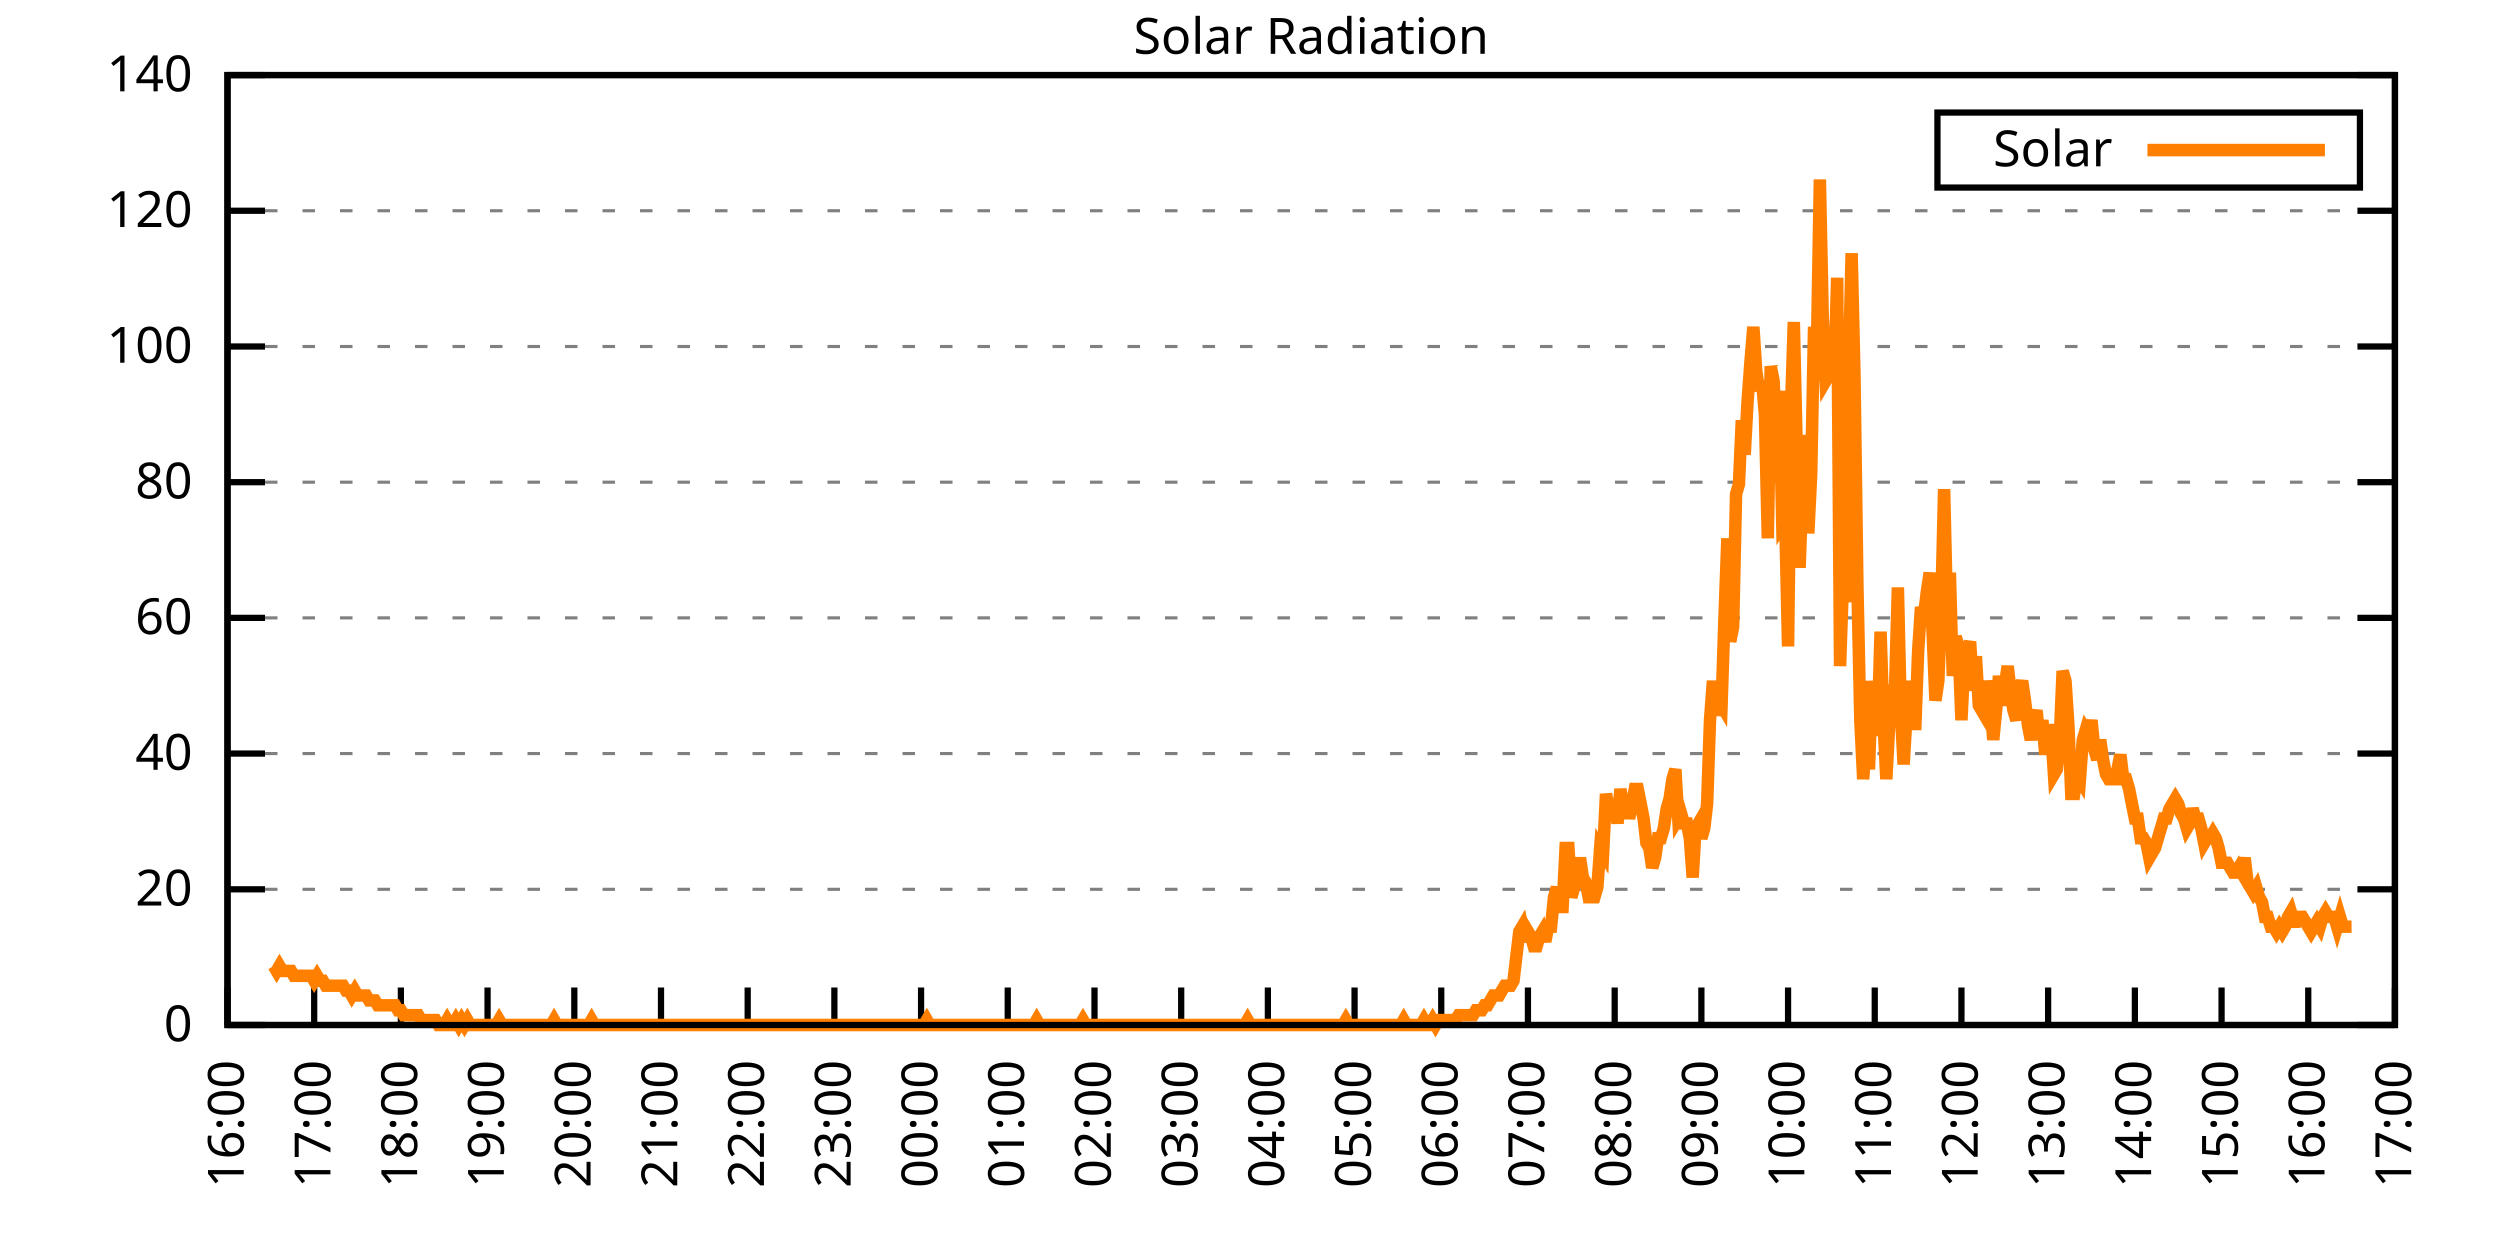
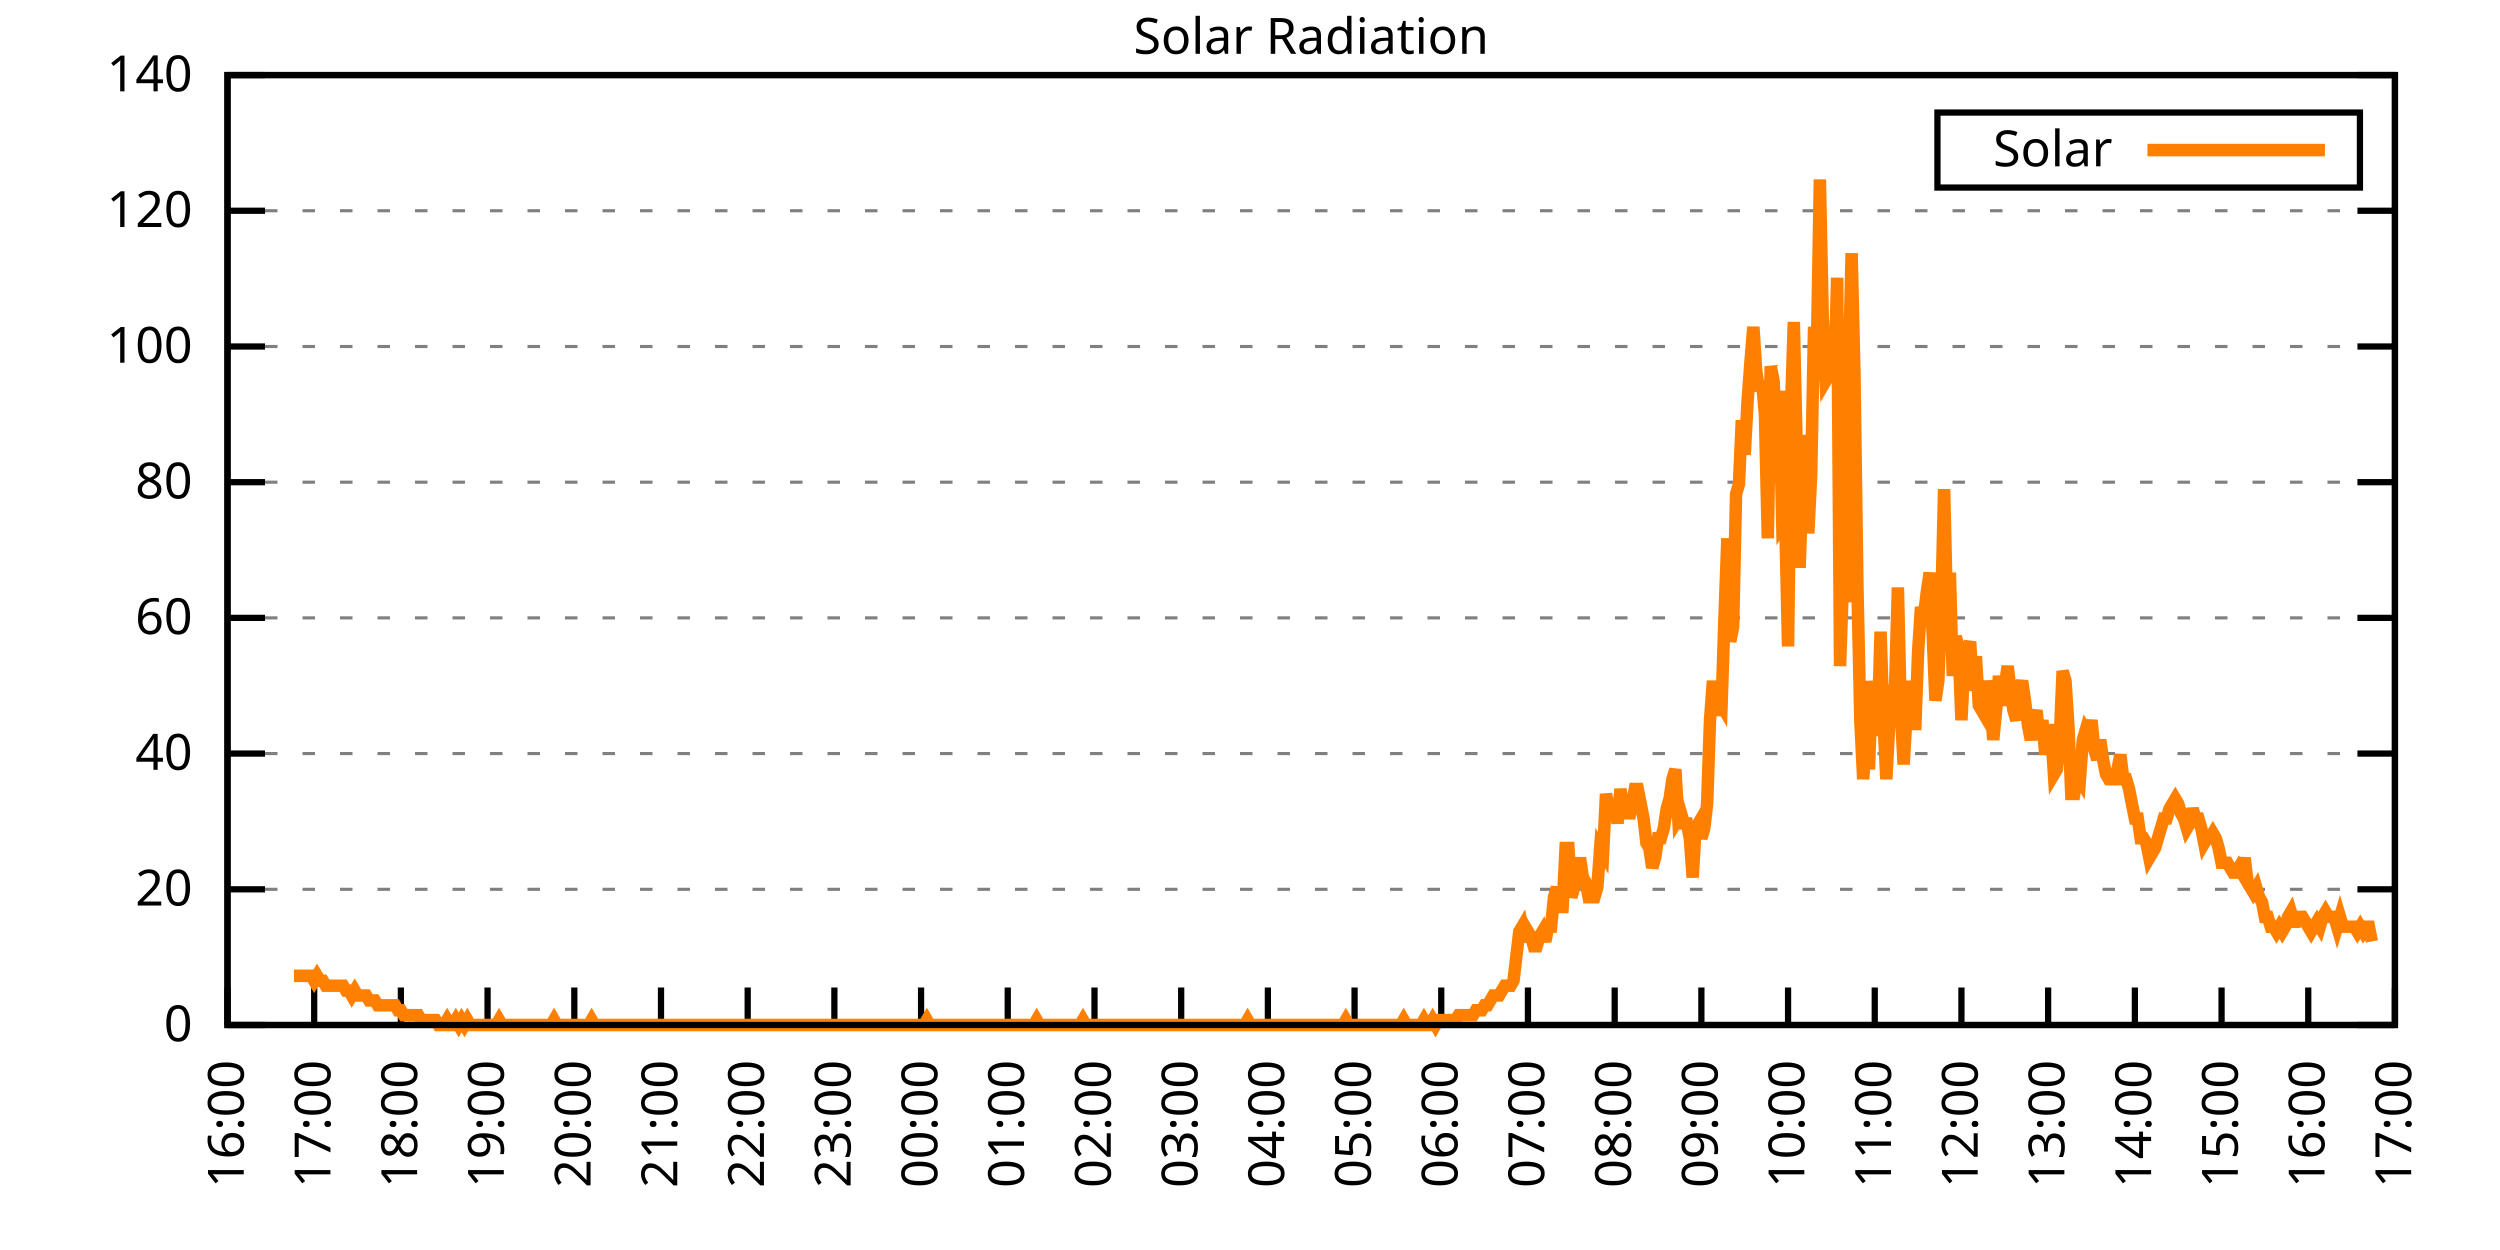
<svg xmlns="http://www.w3.org/2000/svg" xmlns:xlink="http://www.w3.org/1999/xlink" width="400" height="200" viewBox="0 0 400 200">
  <g id="gnuplot_canvas">
    <rect x="0" y="0" width="400" height="200" fill="none" />
    <defs>
      <circle id="gpDot" r="0.5" stroke-width="0.5" stroke="currentColor" />
      <path id="gpPt0" stroke-width="0.333" stroke="currentColor" d="M-1,0 h2 M0,-1 v2" />
      <path id="gpPt1" stroke-width="0.333" stroke="currentColor" d="M-1,-1 L1,1 M1,-1 L-1,1" />
      <path id="gpPt2" stroke-width="0.333" stroke="currentColor" d="M-1,0 L1,0 M0,-1 L0,1 M-1,-1 L1,1 M-1,1 L1,-1" />
      <rect id="gpPt3" stroke-width="0.333" stroke="currentColor" x="-1" y="-1" width="2" height="2" />
      <rect id="gpPt4" stroke-width="0.333" stroke="currentColor" fill="currentColor" x="-1" y="-1" width="2" height="2" />
      <circle id="gpPt5" stroke-width="0.333" stroke="currentColor" cx="0" cy="0" r="1" />
      <use xlink:href="#gpPt5" id="gpPt6" fill="currentColor" stroke="none" />
      <path id="gpPt7" stroke-width="0.333" stroke="currentColor" d="M0,-1.33 L-1.33,0.67 L1.33,0.67 z" />
      <use xlink:href="#gpPt7" id="gpPt8" fill="currentColor" stroke="none" />
      <use xlink:href="#gpPt7" id="gpPt9" stroke="currentColor" transform="rotate(180)" />
      <use xlink:href="#gpPt9" id="gpPt10" fill="currentColor" stroke="none" />
      <use xlink:href="#gpPt3" id="gpPt11" stroke="currentColor" transform="rotate(45)" />
      <use xlink:href="#gpPt11" id="gpPt12" fill="currentColor" stroke="none" />
      <path id="gpPt13" stroke-width="0.333" stroke="currentColor" d="M0,1.330 L1.265,0.411 L0.782,-1.067 L-0.782,-1.076 L-1.265,0.411 z" />
      <use xlink:href="#gpPt13" id="gpPt14" fill="currentColor" stroke="none" />
      <filter id="textbox" filterUnits="objectBoundingBox" x="0" y="0" height="1" width="1">
        <feFlood flood-color="white" flood-opacity="1" result="bgnd" />
        <feComposite in="SourceGraphic" in2="bgnd" operator="atop" />
      </filter>
      <filter id="greybox" filterUnits="objectBoundingBox" x="0" y="0" height="1" width="1">
        <feFlood flood-color="lightgrey" flood-opacity="1" result="grey" />
        <feComposite in="SourceGraphic" in2="grey" operator="atop" />
      </filter>
    </defs>
    <g fill="none" color="white" stroke="currentColor" stroke-width="1.00" stroke-linecap="butt" stroke-linejoin="miter">
</g>
    <g fill="none" color="black" stroke="currentColor" stroke-width="1.00" stroke-linecap="butt" stroke-linejoin="miter">
      <g stroke="none" shape-rendering="crispEdges">
        <polygon fill="rgb(255, 255, 255)" points="36.40,164.00 383.18,164.00 383.18,12.02 36.40,12.02 " />
      </g>
    </g>
    <g fill="none" color="black" stroke="currentColor" stroke-width="1.00" stroke-linecap="butt" stroke-linejoin="miter">
</g>
    <g fill="none" color="black" stroke="black" stroke-width="0.50" stroke-linecap="butt" stroke-linejoin="miter">
</g>
    <g fill="none" color="gray" stroke="currentColor" stroke-width="0.50" stroke-linecap="butt" stroke-linejoin="miter">
      <path stroke="gray" stroke-dasharray="2,4" class="gridline" d="M36.40,164.00 L383.19,164.00  " />
    </g>
    <g fill="none" color="gray" stroke="gray" stroke-width="1.00" stroke-linecap="butt" stroke-linejoin="miter">
</g>
    <g fill="none" color="black" stroke="currentColor" stroke-width="1.00" stroke-linecap="butt" stroke-linejoin="miter">
      <path stroke="black" d="M36.40,164.00 L42.40,164.00 M383.19,164.00 L377.19,164.00  " />
      <g transform="translate(30.80,166.60)" stroke="none" fill="black" font-family="Sans" font-size="8.00" text-anchor="end">
        <text>
          <tspan font-family="Sans"> 0</tspan>
        </text>
      </g>
    </g>
    <g fill="none" color="black" stroke="currentColor" stroke-width="1.00" stroke-linecap="butt" stroke-linejoin="miter">
</g>
    <g fill="none" color="black" stroke="black" stroke-width="0.50" stroke-linecap="butt" stroke-linejoin="miter">
</g>
    <g fill="none" color="gray" stroke="currentColor" stroke-width="0.50" stroke-linecap="butt" stroke-linejoin="miter">
      <path stroke="gray" stroke-dasharray="2,4" class="gridline" d="M36.40,142.29 L383.19,142.29  " />
    </g>
    <g fill="none" color="gray" stroke="gray" stroke-width="1.00" stroke-linecap="butt" stroke-linejoin="miter">
</g>
    <g fill="none" color="black" stroke="currentColor" stroke-width="1.00" stroke-linecap="butt" stroke-linejoin="miter">
      <path stroke="black" d="M36.40,142.29 L42.40,142.29 M383.19,142.29 L377.19,142.29  " />
      <g transform="translate(30.80,144.89)" stroke="none" fill="black" font-family="Sans" font-size="8.00" text-anchor="end">
        <text>
          <tspan font-family="Sans"> 20</tspan>
        </text>
      </g>
    </g>
    <g fill="none" color="black" stroke="currentColor" stroke-width="1.00" stroke-linecap="butt" stroke-linejoin="miter">
</g>
    <g fill="none" color="black" stroke="black" stroke-width="0.50" stroke-linecap="butt" stroke-linejoin="miter">
</g>
    <g fill="none" color="gray" stroke="currentColor" stroke-width="0.50" stroke-linecap="butt" stroke-linejoin="miter">
      <path stroke="gray" stroke-dasharray="2,4" class="gridline" d="M36.40,120.57 L383.19,120.57  " />
    </g>
    <g fill="none" color="gray" stroke="gray" stroke-width="1.00" stroke-linecap="butt" stroke-linejoin="miter">
</g>
    <g fill="none" color="black" stroke="currentColor" stroke-width="1.00" stroke-linecap="butt" stroke-linejoin="miter">
      <path stroke="black" d="M36.40,120.57 L42.40,120.57 M383.19,120.57 L377.19,120.57  " />
      <g transform="translate(30.80,123.17)" stroke="none" fill="black" font-family="Sans" font-size="8.00" text-anchor="end">
        <text>
          <tspan font-family="Sans"> 40</tspan>
        </text>
      </g>
    </g>
    <g fill="none" color="black" stroke="currentColor" stroke-width="1.00" stroke-linecap="butt" stroke-linejoin="miter">
</g>
    <g fill="none" color="black" stroke="black" stroke-width="0.50" stroke-linecap="butt" stroke-linejoin="miter">
</g>
    <g fill="none" color="gray" stroke="currentColor" stroke-width="0.50" stroke-linecap="butt" stroke-linejoin="miter">
      <path stroke="gray" stroke-dasharray="2,4" class="gridline" d="M36.40,98.86 L383.19,98.86  " />
    </g>
    <g fill="none" color="gray" stroke="gray" stroke-width="1.00" stroke-linecap="butt" stroke-linejoin="miter">
</g>
    <g fill="none" color="black" stroke="currentColor" stroke-width="1.00" stroke-linecap="butt" stroke-linejoin="miter">
      <path stroke="black" d="M36.40,98.86 L42.40,98.86 M383.19,98.86 L377.19,98.86  " />
      <g transform="translate(30.80,101.46)" stroke="none" fill="black" font-family="Sans" font-size="8.00" text-anchor="end">
        <text>
          <tspan font-family="Sans"> 60</tspan>
        </text>
      </g>
    </g>
    <g fill="none" color="black" stroke="currentColor" stroke-width="1.00" stroke-linecap="butt" stroke-linejoin="miter">
</g>
    <g fill="none" color="black" stroke="black" stroke-width="0.50" stroke-linecap="butt" stroke-linejoin="miter">
</g>
    <g fill="none" color="gray" stroke="currentColor" stroke-width="0.50" stroke-linecap="butt" stroke-linejoin="miter">
      <path stroke="gray" stroke-dasharray="2,4" class="gridline" d="M36.40,77.15 L383.19,77.15  " />
    </g>
    <g fill="none" color="gray" stroke="gray" stroke-width="1.00" stroke-linecap="butt" stroke-linejoin="miter">
</g>
    <g fill="none" color="black" stroke="currentColor" stroke-width="1.00" stroke-linecap="butt" stroke-linejoin="miter">
      <path stroke="black" d="M36.40,77.15 L42.40,77.15 M383.19,77.15 L377.19,77.15  " />
      <g transform="translate(30.80,79.75)" stroke="none" fill="black" font-family="Sans" font-size="8.00" text-anchor="end">
        <text>
          <tspan font-family="Sans"> 80</tspan>
        </text>
      </g>
    </g>
    <g fill="none" color="black" stroke="currentColor" stroke-width="1.00" stroke-linecap="butt" stroke-linejoin="miter">
</g>
    <g fill="none" color="black" stroke="black" stroke-width="0.50" stroke-linecap="butt" stroke-linejoin="miter">
</g>
    <g fill="none" color="gray" stroke="currentColor" stroke-width="0.50" stroke-linecap="butt" stroke-linejoin="miter">
      <path stroke="gray" stroke-dasharray="2,4" class="gridline" d="M36.40,55.44 L383.19,55.44  " />
    </g>
    <g fill="none" color="gray" stroke="gray" stroke-width="1.00" stroke-linecap="butt" stroke-linejoin="miter">
</g>
    <g fill="none" color="black" stroke="currentColor" stroke-width="1.00" stroke-linecap="butt" stroke-linejoin="miter">
      <path stroke="black" d="M36.40,55.44 L42.40,55.44 M383.19,55.44 L377.19,55.44  " />
      <g transform="translate(30.80,58.04)" stroke="none" fill="black" font-family="Sans" font-size="8.00" text-anchor="end">
        <text>
          <tspan font-family="Sans"> 100</tspan>
        </text>
      </g>
    </g>
    <g fill="none" color="black" stroke="currentColor" stroke-width="1.00" stroke-linecap="butt" stroke-linejoin="miter">
</g>
    <g fill="none" color="black" stroke="black" stroke-width="0.50" stroke-linecap="butt" stroke-linejoin="miter">
</g>
    <g fill="none" color="gray" stroke="currentColor" stroke-width="0.50" stroke-linecap="butt" stroke-linejoin="miter">
      <path stroke="gray" stroke-dasharray="2,4" class="gridline" d="M36.40,33.72 L383.19,33.72  " />
    </g>
    <g fill="none" color="gray" stroke="gray" stroke-width="1.00" stroke-linecap="butt" stroke-linejoin="miter">
</g>
    <g fill="none" color="black" stroke="currentColor" stroke-width="1.00" stroke-linecap="butt" stroke-linejoin="miter">
      <path stroke="black" d="M36.40,33.72 L42.40,33.72 M383.19,33.72 L377.19,33.72  " />
      <g transform="translate(30.80,36.32)" stroke="none" fill="black" font-family="Sans" font-size="8.00" text-anchor="end">
        <text>
          <tspan font-family="Sans"> 120</tspan>
        </text>
      </g>
    </g>
    <g fill="none" color="black" stroke="currentColor" stroke-width="1.00" stroke-linecap="butt" stroke-linejoin="miter">
</g>
    <g fill="none" color="black" stroke="black" stroke-width="0.50" stroke-linecap="butt" stroke-linejoin="miter">
</g>
    <g fill="none" color="gray" stroke="currentColor" stroke-width="0.50" stroke-linecap="butt" stroke-linejoin="miter">
      <path stroke="gray" stroke-dasharray="2,4" class="gridline" d="M36.40,12.01 L383.19,12.01  " />
    </g>
    <g fill="none" color="gray" stroke="gray" stroke-width="1.00" stroke-linecap="butt" stroke-linejoin="miter">
</g>
    <g fill="none" color="black" stroke="currentColor" stroke-width="1.00" stroke-linecap="butt" stroke-linejoin="miter">
      <path stroke="black" d="M36.40,12.01 L42.40,12.01 M383.19,12.01 L377.19,12.01  " />
      <g transform="translate(30.80,14.61)" stroke="none" fill="black" font-family="Sans" font-size="8.00" text-anchor="end">
        <text>
          <tspan font-family="Sans"> 140</tspan>
        </text>
      </g>
    </g>
    <g fill="none" color="black" stroke="currentColor" stroke-width="1.00" stroke-linecap="butt" stroke-linejoin="miter">
      <path stroke="black" d="M36.40,164.00 L36.40,158.00  " />
      <g transform="translate(39.00,169.60) rotate(270.00)" stroke="none" fill="black" font-family="Sans" font-size="8.00" text-anchor="end">
        <text>
          <tspan font-family="Sans">16:00</tspan>
        </text>
      </g>
    </g>
    <g fill="none" color="black" stroke="currentColor" stroke-width="1.00" stroke-linecap="butt" stroke-linejoin="miter">
      <path stroke="black" d="M50.27,164.00 L50.27,158.00  " />
      <g transform="translate(52.87,169.60) rotate(270.00)" stroke="none" fill="black" font-family="Sans" font-size="8.00" text-anchor="end">
        <text>
          <tspan font-family="Sans">17:00</tspan>
        </text>
      </g>
    </g>
    <g fill="none" color="black" stroke="currentColor" stroke-width="1.00" stroke-linecap="butt" stroke-linejoin="miter">
      <path stroke="black" d="M64.14,164.00 L64.14,158.00  " />
      <g transform="translate(66.74,169.60) rotate(270.00)" stroke="none" fill="black" font-family="Sans" font-size="8.00" text-anchor="end">
        <text>
          <tspan font-family="Sans">18:00</tspan>
        </text>
      </g>
    </g>
    <g fill="none" color="black" stroke="currentColor" stroke-width="1.00" stroke-linecap="butt" stroke-linejoin="miter">
      <path stroke="black" d="M78.01,164.00 L78.01,158.00  " />
      <g transform="translate(80.61,169.60) rotate(270.00)" stroke="none" fill="black" font-family="Sans" font-size="8.00" text-anchor="end">
        <text>
          <tspan font-family="Sans">19:00</tspan>
        </text>
      </g>
    </g>
    <g fill="none" color="black" stroke="currentColor" stroke-width="1.00" stroke-linecap="butt" stroke-linejoin="miter">
      <path stroke="black" d="M91.89,164.00 L91.89,158.00  " />
      <g transform="translate(94.49,169.60) rotate(270.00)" stroke="none" fill="black" font-family="Sans" font-size="8.00" text-anchor="end">
        <text>
          <tspan font-family="Sans">20:00</tspan>
        </text>
      </g>
    </g>
    <g fill="none" color="black" stroke="currentColor" stroke-width="1.00" stroke-linecap="butt" stroke-linejoin="miter">
      <path stroke="black" d="M105.76,164.00 L105.76,158.00  " />
      <g transform="translate(108.36,169.60) rotate(270.00)" stroke="none" fill="black" font-family="Sans" font-size="8.00" text-anchor="end">
        <text>
          <tspan font-family="Sans">21:00</tspan>
        </text>
      </g>
    </g>
    <g fill="none" color="black" stroke="currentColor" stroke-width="1.00" stroke-linecap="butt" stroke-linejoin="miter">
      <path stroke="black" d="M119.63,164.00 L119.63,158.00  " />
      <g transform="translate(122.23,169.60) rotate(270.00)" stroke="none" fill="black" font-family="Sans" font-size="8.00" text-anchor="end">
        <text>
          <tspan font-family="Sans">22:00</tspan>
        </text>
      </g>
    </g>
    <g fill="none" color="black" stroke="currentColor" stroke-width="1.00" stroke-linecap="butt" stroke-linejoin="miter">
      <path stroke="black" d="M133.50,164.00 L133.50,158.00  " />
      <g transform="translate(136.10,169.60) rotate(270.00)" stroke="none" fill="black" font-family="Sans" font-size="8.00" text-anchor="end">
        <text>
          <tspan font-family="Sans">23:00</tspan>
        </text>
      </g>
    </g>
    <g fill="none" color="black" stroke="currentColor" stroke-width="1.00" stroke-linecap="butt" stroke-linejoin="miter">
      <path stroke="black" d="M147.37,164.00 L147.37,158.00  " />
      <g transform="translate(149.97,169.60) rotate(270.00)" stroke="none" fill="black" font-family="Sans" font-size="8.00" text-anchor="end">
        <text>
          <tspan font-family="Sans">00:00</tspan>
        </text>
      </g>
    </g>
    <g fill="none" color="black" stroke="currentColor" stroke-width="1.00" stroke-linecap="butt" stroke-linejoin="miter">
      <path stroke="black" d="M161.24,164.00 L161.24,158.00  " />
      <g transform="translate(163.84,169.60) rotate(270.00)" stroke="none" fill="black" font-family="Sans" font-size="8.00" text-anchor="end">
        <text>
          <tspan font-family="Sans">01:00</tspan>
        </text>
      </g>
    </g>
    <g fill="none" color="black" stroke="currentColor" stroke-width="1.00" stroke-linecap="butt" stroke-linejoin="miter">
      <path stroke="black" d="M175.12,164.00 L175.12,158.00  " />
      <g transform="translate(177.72,169.60) rotate(270.00)" stroke="none" fill="black" font-family="Sans" font-size="8.00" text-anchor="end">
        <text>
          <tspan font-family="Sans">02:00</tspan>
        </text>
      </g>
    </g>
    <g fill="none" color="black" stroke="currentColor" stroke-width="1.00" stroke-linecap="butt" stroke-linejoin="miter">
      <path stroke="black" d="M188.99,164.00 L188.99,158.00  " />
      <g transform="translate(191.59,169.60) rotate(270.00)" stroke="none" fill="black" font-family="Sans" font-size="8.00" text-anchor="end">
        <text>
          <tspan font-family="Sans">03:00</tspan>
        </text>
      </g>
    </g>
    <g fill="none" color="black" stroke="currentColor" stroke-width="1.00" stroke-linecap="butt" stroke-linejoin="miter">
      <path stroke="black" d="M202.86,164.00 L202.86,158.00  " />
      <g transform="translate(205.46,169.60) rotate(270.00)" stroke="none" fill="black" font-family="Sans" font-size="8.00" text-anchor="end">
        <text>
          <tspan font-family="Sans">04:00</tspan>
        </text>
      </g>
    </g>
    <g fill="none" color="black" stroke="currentColor" stroke-width="1.00" stroke-linecap="butt" stroke-linejoin="miter">
      <path stroke="black" d="M216.73,164.00 L216.73,158.00  " />
      <g transform="translate(219.33,169.60) rotate(270.00)" stroke="none" fill="black" font-family="Sans" font-size="8.00" text-anchor="end">
        <text>
          <tspan font-family="Sans">05:00</tspan>
        </text>
      </g>
    </g>
    <g fill="none" color="black" stroke="currentColor" stroke-width="1.00" stroke-linecap="butt" stroke-linejoin="miter">
      <path stroke="black" d="M230.60,164.00 L230.60,158.00  " />
      <g transform="translate(233.20,169.60) rotate(270.00)" stroke="none" fill="black" font-family="Sans" font-size="8.00" text-anchor="end">
        <text>
          <tspan font-family="Sans">06:00</tspan>
        </text>
      </g>
    </g>
    <g fill="none" color="black" stroke="currentColor" stroke-width="1.00" stroke-linecap="butt" stroke-linejoin="miter">
      <path stroke="black" d="M244.47,164.00 L244.47,158.00  " />
      <g transform="translate(247.07,169.60) rotate(270.00)" stroke="none" fill="black" font-family="Sans" font-size="8.00" text-anchor="end">
        <text>
          <tspan font-family="Sans">07:00</tspan>
        </text>
      </g>
    </g>
    <g fill="none" color="black" stroke="currentColor" stroke-width="1.00" stroke-linecap="butt" stroke-linejoin="miter">
      <path stroke="black" d="M258.35,164.00 L258.35,158.00  " />
      <g transform="translate(260.95,169.60) rotate(270.00)" stroke="none" fill="black" font-family="Sans" font-size="8.00" text-anchor="end">
        <text>
          <tspan font-family="Sans">08:00</tspan>
        </text>
      </g>
    </g>
    <g fill="none" color="black" stroke="currentColor" stroke-width="1.00" stroke-linecap="butt" stroke-linejoin="miter">
      <path stroke="black" d="M272.22,164.00 L272.22,158.00  " />
      <g transform="translate(274.82,169.60) rotate(270.00)" stroke="none" fill="black" font-family="Sans" font-size="8.00" text-anchor="end">
        <text>
          <tspan font-family="Sans">09:00</tspan>
        </text>
      </g>
    </g>
    <g fill="none" color="black" stroke="currentColor" stroke-width="1.00" stroke-linecap="butt" stroke-linejoin="miter">
      <path stroke="black" d="M286.09,164.00 L286.09,158.00  " />
      <g transform="translate(288.69,169.60) rotate(270.00)" stroke="none" fill="black" font-family="Sans" font-size="8.00" text-anchor="end">
        <text>
          <tspan font-family="Sans">10:00</tspan>
        </text>
      </g>
    </g>
    <g fill="none" color="black" stroke="currentColor" stroke-width="1.00" stroke-linecap="butt" stroke-linejoin="miter">
      <path stroke="black" d="M299.96,164.00 L299.96,158.00  " />
      <g transform="translate(302.56,169.60) rotate(270.00)" stroke="none" fill="black" font-family="Sans" font-size="8.00" text-anchor="end">
        <text>
          <tspan font-family="Sans">11:00</tspan>
        </text>
      </g>
    </g>
    <g fill="none" color="black" stroke="currentColor" stroke-width="1.00" stroke-linecap="butt" stroke-linejoin="miter">
      <path stroke="black" d="M313.83,164.00 L313.83,158.00  " />
      <g transform="translate(316.43,169.60) rotate(270.00)" stroke="none" fill="black" font-family="Sans" font-size="8.00" text-anchor="end">
        <text>
          <tspan font-family="Sans">12:00</tspan>
        </text>
      </g>
    </g>
    <g fill="none" color="black" stroke="currentColor" stroke-width="1.00" stroke-linecap="butt" stroke-linejoin="miter">
      <path stroke="black" d="M327.70,164.00 L327.70,158.00  " />
      <g transform="translate(330.30,169.60) rotate(270.00)" stroke="none" fill="black" font-family="Sans" font-size="8.00" text-anchor="end">
        <text>
          <tspan font-family="Sans">13:00</tspan>
        </text>
      </g>
    </g>
    <g fill="none" color="black" stroke="currentColor" stroke-width="1.00" stroke-linecap="butt" stroke-linejoin="miter">
      <path stroke="black" d="M341.58,164.00 L341.58,158.00  " />
      <g transform="translate(344.18,169.60) rotate(270.00)" stroke="none" fill="black" font-family="Sans" font-size="8.00" text-anchor="end">
        <text>
          <tspan font-family="Sans">14:00</tspan>
        </text>
      </g>
    </g>
    <g fill="none" color="black" stroke="currentColor" stroke-width="1.00" stroke-linecap="butt" stroke-linejoin="miter">
      <path stroke="black" d="M355.45,164.00 L355.45,158.00  " />
      <g transform="translate(358.05,169.60) rotate(270.00)" stroke="none" fill="black" font-family="Sans" font-size="8.00" text-anchor="end">
        <text>
          <tspan font-family="Sans">15:00</tspan>
        </text>
      </g>
    </g>
    <g fill="none" color="black" stroke="currentColor" stroke-width="1.00" stroke-linecap="butt" stroke-linejoin="miter">
      <path stroke="black" d="M369.32,164.00 L369.32,158.00  " />
      <g transform="translate(371.92,169.60) rotate(270.00)" stroke="none" fill="black" font-family="Sans" font-size="8.00" text-anchor="end">
        <text>
          <tspan font-family="Sans">16:00</tspan>
        </text>
      </g>
    </g>
    <g fill="none" color="black" stroke="currentColor" stroke-width="1.00" stroke-linecap="butt" stroke-linejoin="miter">
      <path stroke="black" d="M383.19,164.00 L383.19,158.00  " />
      <g transform="translate(385.79,169.60) rotate(270.00)" stroke="none" fill="black" font-family="Sans" font-size="8.00" text-anchor="end">
        <text>
          <tspan font-family="Sans">17:00</tspan>
        </text>
      </g>
    </g>
    <g fill="none" color="black" stroke="currentColor" stroke-width="1.00" stroke-linecap="butt" stroke-linejoin="miter">
</g>
    <g fill="none" color="black" stroke="currentColor" stroke-width="1.00" stroke-linecap="butt" stroke-linejoin="miter">
      <path stroke="black" d="M36.40,12.01 L36.40,164.00 L383.19,164.00 L383.19,12.01 L36.40,12.01 Z  " />
    </g>
    <g fill="none" color="black" stroke="currentColor" stroke-width="1.00" stroke-linecap="butt" stroke-linejoin="miter">
</g>
    <g fill="none" color="black" stroke="currentColor" stroke-width="1.00" stroke-linecap="butt" stroke-linejoin="miter">
      <path stroke="black" d="M309.99,30.01 L309.99,18.01 L377.59,18.01 L377.59,30.01 L309.99,30.01 Z  " />
    </g>
    <g id="Solar_Radiation_plot_1">
      <g fill="none" color="white" stroke="black" stroke-width="2.00" stroke-linecap="butt" stroke-linejoin="miter">
</g>
      <g fill="none" color="black" stroke="currentColor" stroke-width="2.00" stroke-linecap="butt" stroke-linejoin="miter">
        <g transform="translate(337.99,26.61)" stroke="none" fill="black" font-family="Sans" font-size="8.00" text-anchor="end">
          <text>
            <tspan font-family="Sans">Solar</tspan>
          </text>
        </g>
      </g>
      <g fill="none" color="black" stroke="currentColor" stroke-width="2.00" stroke-linecap="butt" stroke-linejoin="miter">
-         <path stroke="rgb(255, 127,   0)" d="M343.59,24.01 L371.99,24.01 M43.80,154.56 L44.26,155.35 L44.72,154.56 L45.19,155.35 L45.65,155.35 L46.11,155.35   L46.57,155.35 L47.03,156.13 L47.50,156.13 L47.96,156.13 L48.42,156.13 L48.88,156.13 L49.35,156.13 L49.81,156.13   L50.27,156.92 L50.73,156.13 L51.20,156.92 L51.66,156.92 L52.12,157.71 L52.58,157.71 L53.05,157.71 L53.51,157.71   L53.97,157.71 L54.43,157.71 L54.90,157.71 L55.36,158.49 L55.82,158.49 L56.28,159.28 L56.75,158.49 L57.21,159.28   L57.67,159.28 L58.13,159.28 L58.59,159.28 L59.06,160.07 L59.52,160.07 L59.98,160.07 L60.44,160.85 L60.91,160.85   L61.37,160.85 L61.83,160.85 L62.29,160.85 L62.76,160.85 L63.22,160.85 L63.68,161.64 L64.14,161.64 L64.61,162.43   L65.07,162.43 L65.53,162.43 L65.99,162.43 L66.46,162.43 L66.92,162.43 L67.38,163.21 L67.84,163.21 L68.30,163.21   L68.77,163.21 L69.23,163.21 L69.69,163.21 L70.15,164.00 L70.62,164.00 L71.08,164.00 L71.54,163.21 L72.00,164.00   L72.47,164.00 L72.93,163.21 L73.39,164.00 L73.85,163.21 L74.32,164.00 L74.78,163.21 L75.24,164.00 L75.70,164.00   L76.17,164.00 L76.63,164.00 L77.09,164.00 L77.55,164.00 L78.01,164.00 L78.48,164.00 L78.94,164.00 L79.40,164.00   L79.86,163.21 L80.33,164.00 L80.79,164.00 L81.25,164.00 L81.71,164.00 L82.18,164.00 L82.64,164.00 L83.10,164.00   L83.56,164.00 L84.03,164.00 L84.49,164.00 L84.95,164.00 L85.41,164.00 L85.88,164.00 L86.34,164.00 L86.80,164.00   L87.26,164.00 L87.72,164.00 L88.19,164.00 L88.65,163.21 L89.11,164.00 L89.57,164.00 L90.04,164.00 L90.50,164.00   L90.96,164.00 L91.42,164.00 L91.89,164.00 L92.35,164.00 L92.81,164.00 L93.27,164.00 L93.74,164.00 L94.20,164.00   L94.66,163.21 L95.12,164.00 L95.59,164.00 L96.05,164.00 L96.51,164.00 L96.97,164.00 L97.44,164.00 L97.90,164.00   L98.36,164.00 L98.82,164.00 L99.28,164.00 L99.75,164.00 L100.21,164.00 L100.67,164.00 L101.13,164.00 L101.60,164.00   L102.06,164.00 L102.52,164.00 L102.98,164.00 L103.45,164.00 L103.91,164.00 L104.37,164.00 L104.83,164.00 L105.30,164.00   L105.76,164.00 L106.22,164.00 L106.68,164.00 L107.15,164.00 L107.61,164.00 L108.07,164.00 L108.53,164.00 L108.99,164.00   L109.46,164.00 L109.92,164.00 L110.38,164.00 L110.84,164.00 L111.31,164.00 L111.77,164.00 L112.23,164.00 L112.69,164.00   L113.16,164.00 L113.62,164.00 L114.08,164.00 L114.54,164.00 L115.01,164.00 L115.47,164.00 L115.93,164.00 L116.39,164.00   L116.86,164.00 L117.32,164.00 L117.78,164.00 L118.24,164.00 L118.70,164.00 L119.17,164.00 L119.63,164.00 L120.09,164.00   L120.55,164.00 L121.02,164.00 L121.48,164.00 L121.94,164.00 L122.40,164.00 L122.87,164.00 L123.33,164.00 L123.79,164.00   L124.25,164.00 L124.72,164.00 L125.18,164.00 L125.64,164.00 L126.10,164.00 L126.57,164.00 L127.03,164.00 L127.49,164.00   L127.95,164.00 L128.41,164.00 L128.88,164.00 L129.34,164.00 L129.80,164.00 L130.26,164.00 L130.73,164.00 L131.19,164.00   L131.65,164.00 L132.11,164.00 L132.58,164.00 L133.04,164.00 L133.50,164.00 L133.96,164.00 L134.43,164.00 L134.89,164.00   L135.35,164.00 L135.81,164.00 L136.28,164.00 L136.74,164.00 L137.20,164.00 L137.66,164.00 L138.13,164.00 L138.59,164.00   L139.05,164.00 L139.51,164.00 L139.97,164.00 L140.44,164.00 L140.90,164.00 L141.36,164.00 L141.82,164.00 L142.29,164.00   L142.75,164.00 L143.21,164.00 L143.67,164.00 L144.14,164.00 L144.60,164.00 L145.06,164.00 L145.52,164.00 L145.99,164.00   L146.45,164.00 L146.91,164.00 L147.37,164.00 L147.84,164.00 L148.30,163.21 L148.76,164.00 L149.22,164.00 L149.68,164.00   L150.15,164.00 L150.61,164.00 L151.07,164.00 L151.53,164.00 L152.00,164.00 L152.46,164.00 L152.92,164.00 L153.38,164.00   L153.85,164.00 L154.31,164.00 L154.77,164.00 L155.23,164.00 L155.70,164.00 L156.16,164.00 L156.62,164.00 L157.08,164.00   L157.55,164.00 L158.01,164.00 L158.47,164.00 L158.93,164.00 L159.39,164.00 L159.86,164.00 L160.32,164.00 L160.78,164.00   L161.24,164.00 L161.71,164.00 L162.17,164.00 L162.63,164.00 L163.09,164.00 L163.56,164.00 L164.02,164.00 L164.48,164.00   L164.94,164.00 L165.41,164.00 L165.87,163.21 L166.33,164.00 L166.79,164.00 L167.26,164.00 L167.72,164.00 L168.18,164.00   L168.64,164.00 L169.10,164.00 L169.57,164.00 L170.03,164.00 L170.49,164.00 L170.95,164.00 L171.42,164.00 L171.88,164.00   L172.34,164.00 L172.80,164.00 L173.27,163.21 L173.73,164.00 L174.19,164.00 L174.65,164.00 L175.12,164.00 L175.58,164.00   L176.04,164.00 L176.50,164.00 L176.97,164.00 L177.43,164.00 L177.89,164.00 L178.35,164.00 L178.82,164.00 L179.28,164.00   L179.74,164.00 L180.20,164.00 L180.66,164.00 L181.13,164.00 L181.59,164.00 L182.05,164.00 L182.51,164.00 L182.98,164.00   L183.44,164.00 L183.90,164.00 L184.36,164.00 L184.83,164.00 L185.29,164.00 L185.75,164.00 L186.21,164.00 L186.68,164.00   L187.14,164.00 L187.60,164.00 L188.06,164.00 L188.53,164.00 L188.99,164.00 L189.45,164.00 L189.91,164.00 L190.37,164.00   L190.84,164.00 L191.30,164.00 L191.76,164.00 L192.22,164.00 L192.69,164.00 L193.15,164.00 L193.61,164.00 L194.07,164.00   L194.54,164.00 L195.00,164.00 L195.46,164.00 L195.92,164.00 L196.39,164.00 L196.85,164.00 L197.31,164.00 L197.77,164.00   L198.24,164.00 L198.70,164.00 L199.16,164.00 L199.62,163.21 L200.08,164.00 L200.55,164.00 L201.01,164.00 L201.47,164.00   L201.93,164.00 L202.40,164.00 L202.86,164.00 L203.32,164.00 L203.78,164.00 L204.25,164.00 L204.71,164.00 L205.17,164.00   L205.63,164.00 L206.10,164.00 L206.56,164.00 L207.02,164.00 L207.48,164.00 L207.95,164.00 L208.41,164.00 L208.87,164.00   L209.33,164.00 L209.80,164.00 L210.26,164.00 L210.72,164.00 L211.18,164.00 L211.64,164.00 L212.11,164.00 L212.57,164.00   L213.03,164.00 L213.49,164.00 L213.96,164.00 L214.42,164.00 L214.88,164.00 L215.34,163.21 L215.81,164.00 L216.27,164.00   L216.73,164.00 L217.19,164.00 L217.66,164.00 L218.12,164.00 L218.58,164.00 L219.04,164.00 L219.51,164.00 L219.97,164.00   L220.43,164.00 L220.89,164.00 L221.35,164.00 L221.82,164.00 L222.28,164.00 L222.74,164.00 L223.20,164.00 L223.67,164.00   L224.13,164.00 L224.59,163.21 L225.05,164.00 L225.52,164.00 L225.98,164.00 L226.44,164.00 L226.90,164.00 L227.37,164.00   L227.83,163.21 L228.29,164.00 L228.75,164.00 L229.22,163.21 L229.68,164.00 L230.14,163.21 L230.60,163.21 L231.06,163.21   L231.53,163.21 L231.99,163.21 L232.45,163.21 L232.91,163.21 L233.38,162.43 L233.84,162.43 L234.30,162.43 L234.76,162.43   L235.23,162.43 L235.69,162.43 L236.15,161.64 L236.61,161.64 L237.08,161.64 L237.54,160.85 L238.00,160.85 L238.46,160.07   L238.93,159.28 L239.39,159.28 L239.85,159.28 L240.31,158.49 L240.77,157.71 L241.24,157.71 L241.70,157.71 L242.16,156.92   L242.62,152.99 L243.09,149.05 L243.55,148.27 L244.01,150.63 L244.47,149.05 L244.94,149.84 L245.40,151.41 L245.86,151.41   L246.32,149.84 L246.79,149.05 L247.25,150.63 L247.71,148.27 L248.17,148.27 L248.64,143.55 L249.10,141.98 L249.56,145.12   L250.02,145.12 L250.49,135.68 L250.95,135.68 L251.41,143.55 L251.87,141.98 L252.33,140.40 L252.80,137.26 L253.26,140.40   L253.72,141.19 L254.18,143.55 L254.65,143.55 L255.11,143.55 L255.57,141.98 L256.03,135.68 L256.50,136.47 L256.96,127.03   L257.42,129.39 L257.88,130.96 L258.35,127.82 L258.81,131.75 L259.27,126.24 L259.73,129.39 L260.20,127.82 L260.66,130.96   L261.12,128.60 L261.58,126.24 L262.04,126.24 L262.51,128.60 L262.97,130.96 L263.43,134.90 L263.89,135.68 L264.36,138.83   L264.82,137.26 L265.28,134.11 L265.74,134.11 L266.21,132.54 L266.67,129.39 L267.13,127.82 L267.59,124.67 L268.06,123.10   L268.52,130.96 L268.98,130.18 L269.44,131.75 L269.91,131.75 L270.37,134.11 L270.83,140.40 L271.29,132.54 L271.75,131.75   L272.22,134.11 L272.68,132.54 L273.14,128.60 L273.60,115.23 L274.07,108.94 L274.53,114.44 L274.99,112.09 L275.45,112.87   L275.92,98.71 L276.38,86.13 L276.84,102.65 L277.30,100.29 L277.77,79.05 L278.23,77.48 L278.69,67.25 L279.15,72.76   L279.62,64.10 L280.08,57.81 L280.54,52.30 L281.00,59.38 L281.46,62.53 L281.93,60.96 L282.39,66.46 L282.85,86.13   L283.31,58.60 L283.78,60.96 L284.24,71.97 L284.70,62.53 L285.16,83.77 L285.63,82.98 L286.09,103.43 L286.55,65.68   L287.01,51.52 L287.48,71.97 L287.94,90.85 L288.40,77.48 L288.86,69.61 L289.33,85.34 L289.79,75.90 L290.25,52.30   L290.71,55.45 L291.18,28.71 L291.64,50.73 L292.10,60.96 L292.56,60.17 L293.02,57.81 L293.49,60.17 L293.95,44.44   L294.41,106.58 L294.87,93.21 L295.34,96.35 L295.80,60.17 L296.26,40.51 L296.72,60.17 L297.19,93.99 L297.65,115.23   L298.11,124.67 L298.57,117.59 L299.04,123.10 L299.50,108.94 L299.96,116.80 L300.42,116.80 L300.89,101.07 L301.35,115.23   L301.81,124.67 L302.27,116.02 L302.73,110.51 L303.20,110.51 L303.66,93.99 L304.12,113.66 L304.58,122.31 L305.05,114.44   L305.51,116.02 L305.97,108.94 L306.43,116.80 L306.90,104.22 L307.36,97.14 L307.82,98.71 L308.28,94.78 L308.75,91.63   L309.21,101.07 L309.67,112.09 L310.13,108.94 L310.60,97.14 L311.06,78.26 L311.52,97.93 L311.98,91.63 L312.44,108.15   L312.91,101.86 L313.37,103.43 L313.83,115.23 L314.29,105.79 L314.76,104.22 L315.22,102.65 L315.68,110.51 L316.14,105.01   L316.61,112.87 L317.07,113.66 L317.53,114.44 L317.99,108.94 L318.46,112.09 L318.92,118.38 L319.38,113.66 L319.84,108.15   L320.31,112.87 L320.77,109.73 L321.23,106.58 L321.69,110.51 L322.15,113.66 L322.62,115.23 L323.08,110.51 L323.54,108.94   L324.00,112.09 L324.47,116.02 L324.93,118.38 L325.39,115.23 L325.85,113.66 L326.32,118.38 L326.78,115.23 L327.24,120.74   L327.70,116.80 L328.17,116.80 L328.63,123.88 L329.09,123.10 L329.55,118.38 L330.02,107.37 L330.48,108.94 L330.94,116.02   L331.40,127.03 L331.87,127.03 L332.33,123.88 L332.79,124.67 L333.25,118.38 L333.71,116.80 L334.18,117.59 L334.64,115.23   L335.10,119.95 L335.56,121.52 L336.03,118.38 L336.49,121.52 L336.95,123.88 L337.41,124.67 L337.88,124.67 L338.34,124.67   L338.80,123.10 L339.26,120.74 L339.73,124.67 L340.19,124.67 L340.65,126.24 L341.11,128.60 L341.58,130.96 L342.04,130.96   L342.50,134.11 L342.96,134.11 L343.42,134.90 L343.89,137.26 L344.35,136.47 L344.81,135.68 L345.27,134.11 L345.74,132.54   L346.20,130.96 L346.66,130.96 L347.12,129.39 L347.59,128.60 L348.05,127.82 L348.51,128.60 L348.97,130.18 L349.44,130.96   L349.90,132.54 L350.36,131.75 L350.82,129.39 L351.29,130.96 L351.75,130.96 L352.21,132.54 L352.67,134.90 L353.13,134.11   L353.60,134.11 L354.06,133.32 L354.52,134.11 L354.98,135.68 L355.45,138.04 L355.91,138.04 L356.37,138.04 L356.83,138.83   L357.30,139.62 L357.76,139.62 L358.22,138.83 L358.68,139.62 L359.15,137.26 L359.61,141.19 L360.07,141.98 L360.53,142.76   L361.00,141.98 L361.46,143.55 L361.92,144.34 L362.38,146.70 L362.84,146.70 L363.31,148.27 L363.77,148.27 L364.23,149.05   L364.69,148.27 L365.16,149.05 L365.62,148.27 L366.08,146.70 L366.54,145.91 L367.01,147.48 L367.47,147.48 L367.93,146.70   L368.39,146.70 L368.86,147.48 L369.32,148.27 L369.78,149.05 L370.24,148.27 L370.71,147.48 L371.17,148.27 L371.63,146.70   L372.09,145.91 L372.56,146.70 L373.02,146.70 L373.48,146.70 L373.94,148.27 L374.40,146.70 L374.87,148.27 L375.33,148.27   L375.79,148.27 L376.25,148.27  " />
+         <path stroke="rgb(255, 127,   0)" d="M343.59,24.01 L371.99,24.01 M47.03,156.13 L47.50,156.13 L47.96,156.13 L48.42,156.13 L48.88,156.13 L49.35,156.13   L49.81,156.13 L50.27,156.92 L50.73,156.13 L51.20,156.92 L51.66,156.92 L52.12,157.71 L52.58,157.71 L53.05,157.71   L53.51,157.71 L53.97,157.71 L54.43,157.71 L54.90,157.71 L55.36,158.49 L55.82,158.49 L56.28,159.28 L56.75,158.49   L57.21,159.28 L57.67,159.28 L58.13,159.28 L58.59,159.28 L59.06,160.07 L59.52,160.07 L59.98,160.07 L60.44,160.85   L60.91,160.85 L61.37,160.85 L61.83,160.85 L62.29,160.85 L62.76,160.85 L63.22,160.85 L63.68,161.64 L64.14,161.64   L64.61,162.43 L65.07,162.43 L65.53,162.43 L65.99,162.43 L66.46,162.43 L66.92,162.43 L67.38,163.21 L67.84,163.21   L68.30,163.21 L68.77,163.21 L69.23,163.21 L69.69,163.21 L70.15,164.00 L70.62,164.00 L71.08,164.00 L71.54,163.21   L72.00,164.00 L72.47,164.00 L72.93,163.21 L73.39,164.00 L73.85,163.21 L74.32,164.00 L74.78,163.21 L75.24,164.00   L75.70,164.00 L76.17,164.00 L76.63,164.00 L77.09,164.00 L77.55,164.00 L78.01,164.00 L78.48,164.00 L78.94,164.00   L79.40,164.00 L79.86,163.21 L80.33,164.00 L80.79,164.00 L81.25,164.00 L81.71,164.00 L82.18,164.00 L82.64,164.00   L83.10,164.00 L83.56,164.00 L84.03,164.00 L84.49,164.00 L84.95,164.00 L85.41,164.00 L85.88,164.00 L86.34,164.00   L86.80,164.00 L87.26,164.00 L87.72,164.00 L88.19,164.00 L88.65,163.21 L89.11,164.00 L89.57,164.00 L90.04,164.00   L90.50,164.00 L90.96,164.00 L91.42,164.00 L91.89,164.00 L92.35,164.00 L92.81,164.00 L93.27,164.00 L93.74,164.00   L94.20,164.00 L94.66,163.21 L95.12,164.00 L95.59,164.00 L96.05,164.00 L96.51,164.00 L96.97,164.00 L97.44,164.00   L97.90,164.00 L98.36,164.00 L98.82,164.00 L99.28,164.00 L99.75,164.00 L100.21,164.00 L100.67,164.00 L101.13,164.00   L101.60,164.00 L102.06,164.00 L102.52,164.00 L102.98,164.00 L103.45,164.00 L103.91,164.00 L104.37,164.00 L104.83,164.00   L105.30,164.00 L105.76,164.00 L106.22,164.00 L106.68,164.00 L107.15,164.00 L107.61,164.00 L108.07,164.00 L108.53,164.00   L108.99,164.00 L109.46,164.00 L109.92,164.00 L110.38,164.00 L110.84,164.00 L111.31,164.00 L111.77,164.00 L112.23,164.00   L112.69,164.00 L113.16,164.00 L113.62,164.00 L114.08,164.00 L114.54,164.00 L115.01,164.00 L115.47,164.00 L115.93,164.00   L116.39,164.00 L116.86,164.00 L117.32,164.00 L117.78,164.00 L118.24,164.00 L118.70,164.00 L119.17,164.00 L119.63,164.00   L120.09,164.00 L120.55,164.00 L121.02,164.00 L121.48,164.00 L121.94,164.00 L122.40,164.00 L122.87,164.00 L123.33,164.00   L123.79,164.00 L124.25,164.00 L124.72,164.00 L125.18,164.00 L125.64,164.00 L126.10,164.00 L126.57,164.00 L127.03,164.00   L127.49,164.00 L127.95,164.00 L128.41,164.00 L128.88,164.00 L129.34,164.00 L129.80,164.00 L130.26,164.00 L130.73,164.00   L131.19,164.00 L131.65,164.00 L132.11,164.00 L132.58,164.00 L133.04,164.00 L133.50,164.00 L133.96,164.00 L134.43,164.00   L134.89,164.00 L135.35,164.00 L135.81,164.00 L136.28,164.00 L136.74,164.00 L137.20,164.00 L137.66,164.00 L138.13,164.00   L138.59,164.00 L139.05,164.00 L139.51,164.00 L139.97,164.00 L140.44,164.00 L140.90,164.00 L141.36,164.00 L141.82,164.00   L142.29,164.00 L142.75,164.00 L143.21,164.00 L143.67,164.00 L144.14,164.00 L144.60,164.00 L145.06,164.00 L145.52,164.00   L145.99,164.00 L146.45,164.00 L146.91,164.00 L147.37,164.00 L147.84,164.00 L148.30,163.21 L148.76,164.00 L149.22,164.00   L149.68,164.00 L150.15,164.00 L150.61,164.00 L151.07,164.00 L151.53,164.00 L152.00,164.00 L152.46,164.00 L152.92,164.00   L153.38,164.00 L153.85,164.00 L154.31,164.00 L154.77,164.00 L155.23,164.00 L155.70,164.00 L156.16,164.00 L156.62,164.00   L157.08,164.00 L157.55,164.00 L158.01,164.00 L158.47,164.00 L158.93,164.00 L159.39,164.00 L159.86,164.00 L160.32,164.00   L160.78,164.00 L161.24,164.00 L161.71,164.00 L162.17,164.00 L162.63,164.00 L163.09,164.00 L163.56,164.00 L164.02,164.00   L164.48,164.00 L164.94,164.00 L165.41,164.00 L165.87,163.21 L166.33,164.00 L166.79,164.00 L167.26,164.00 L167.72,164.00   L168.18,164.00 L168.64,164.00 L169.10,164.00 L169.57,164.00 L170.03,164.00 L170.49,164.00 L170.95,164.00 L171.42,164.00   L171.88,164.00 L172.34,164.00 L172.80,164.00 L173.27,163.21 L173.73,164.00 L174.19,164.00 L174.65,164.00 L175.12,164.00   L175.58,164.00 L176.04,164.00 L176.50,164.00 L176.97,164.00 L177.43,164.00 L177.89,164.00 L178.35,164.00 L178.82,164.00   L179.28,164.00 L179.74,164.00 L180.20,164.00 L180.66,164.00 L181.13,164.00 L181.59,164.00 L182.05,164.00 L182.51,164.00   L182.98,164.00 L183.44,164.00 L183.90,164.00 L184.36,164.00 L184.83,164.00 L185.29,164.00 L185.75,164.00 L186.21,164.00   L186.68,164.00 L187.14,164.00 L187.60,164.00 L188.06,164.00 L188.53,164.00 L188.99,164.00 L189.45,164.00 L189.91,164.00   L190.37,164.00 L190.84,164.00 L191.30,164.00 L191.76,164.00 L192.22,164.00 L192.69,164.00 L193.15,164.00 L193.61,164.00   L194.07,164.00 L194.54,164.00 L195.00,164.00 L195.46,164.00 L195.92,164.00 L196.39,164.00 L196.85,164.00 L197.31,164.00   L197.77,164.00 L198.24,164.00 L198.70,164.00 L199.16,164.00 L199.62,163.21 L200.08,164.00 L200.55,164.00 L201.01,164.00   L201.47,164.00 L201.93,164.00 L202.40,164.00 L202.86,164.00 L203.32,164.00 L203.78,164.00 L204.25,164.00 L204.71,164.00   L205.17,164.00 L205.63,164.00 L206.10,164.00 L206.56,164.00 L207.02,164.00 L207.48,164.00 L207.95,164.00 L208.41,164.00   L208.87,164.00 L209.33,164.00 L209.80,164.00 L210.26,164.00 L210.72,164.00 L211.18,164.00 L211.64,164.00 L212.11,164.00   L212.57,164.00 L213.03,164.00 L213.49,164.00 L213.96,164.00 L214.42,164.00 L214.88,164.00 L215.34,163.21 L215.81,164.00   L216.27,164.00 L216.73,164.00 L217.19,164.00 L217.66,164.00 L218.12,164.00 L218.58,164.00 L219.04,164.00 L219.51,164.00   L219.97,164.00 L220.43,164.00 L220.89,164.00 L221.35,164.00 L221.82,164.00 L222.28,164.00 L222.74,164.00 L223.20,164.00   L223.67,164.00 L224.13,164.00 L224.59,163.21 L225.05,164.00 L225.52,164.00 L225.98,164.00 L226.44,164.00 L226.90,164.00   L227.37,164.00 L227.83,163.21 L228.29,164.00 L228.75,164.00 L229.22,163.21 L229.68,164.00 L230.14,163.21 L230.60,163.21   L231.06,163.21 L231.53,163.21 L231.99,163.21 L232.45,163.21 L232.91,163.21 L233.38,162.43 L233.84,162.43 L234.30,162.43   L234.76,162.43 L235.23,162.43 L235.69,162.43 L236.15,161.64 L236.61,161.64 L237.08,161.64 L237.54,160.85 L238.00,160.85   L238.46,160.07 L238.93,159.28 L239.39,159.28 L239.85,159.28 L240.31,158.49 L240.77,157.71 L241.24,157.71 L241.70,157.71   L242.16,156.92 L242.62,152.99 L243.09,149.05 L243.55,148.27 L244.01,150.63 L244.47,149.05 L244.94,149.84 L245.40,151.41   L245.86,151.41 L246.32,149.84 L246.79,149.05 L247.25,150.63 L247.71,148.27 L248.17,148.27 L248.64,143.55 L249.10,141.98   L249.56,145.12 L250.02,145.12 L250.49,135.68 L250.95,135.68 L251.41,143.55 L251.87,141.98 L252.33,140.40 L252.80,137.26   L253.26,140.40 L253.72,141.19 L254.18,143.55 L254.65,143.55 L255.11,143.55 L255.57,141.98 L256.03,135.68 L256.50,136.47   L256.96,127.03 L257.42,129.39 L257.88,130.96 L258.35,127.82 L258.81,131.75 L259.27,126.24 L259.73,129.39 L260.20,127.82   L260.66,130.96 L261.12,128.60 L261.58,126.24 L262.04,126.24 L262.51,128.60 L262.97,130.96 L263.43,134.90 L263.89,135.68   L264.36,138.83 L264.82,137.26 L265.28,134.11 L265.74,134.11 L266.21,132.54 L266.67,129.39 L267.13,127.82 L267.59,124.67   L268.06,123.10 L268.52,130.96 L268.98,130.18 L269.44,131.75 L269.91,131.75 L270.37,134.11 L270.83,140.40 L271.29,132.54   L271.75,131.75 L272.22,134.11 L272.68,132.54 L273.14,128.60 L273.60,115.23 L274.07,108.94 L274.53,114.44 L274.99,112.09   L275.45,112.87 L275.92,98.71 L276.38,86.13 L276.84,102.65 L277.30,100.29 L277.77,79.05 L278.23,77.48 L278.69,67.25   L279.15,72.76 L279.62,64.10 L280.08,57.81 L280.54,52.30 L281.00,59.38 L281.46,62.53 L281.93,60.96 L282.39,66.46   L282.85,86.13 L283.31,58.60 L283.78,60.96 L284.24,71.97 L284.70,62.53 L285.16,83.77 L285.63,82.98 L286.09,103.43   L286.55,65.68 L287.01,51.52 L287.48,71.97 L287.94,90.85 L288.40,77.48 L288.86,69.61 L289.33,85.34 L289.79,75.90   L290.25,52.30 L290.71,55.45 L291.18,28.71 L291.64,50.73 L292.10,60.96 L292.56,60.17 L293.02,57.81 L293.49,60.17   L293.95,44.44 L294.41,106.58 L294.87,93.21 L295.34,96.35 L295.80,60.17 L296.26,40.51 L296.72,60.17 L297.19,93.99   L297.65,115.23 L298.11,124.67 L298.57,117.59 L299.04,123.10 L299.50,108.94 L299.96,116.80 L300.42,116.80 L300.89,101.07   L301.35,115.23 L301.81,124.67 L302.27,116.02 L302.73,110.51 L303.20,110.51 L303.66,93.99 L304.12,113.66 L304.58,122.31   L305.05,114.44 L305.51,116.02 L305.97,108.94 L306.43,116.80 L306.90,104.22 L307.36,97.14 L307.82,98.71 L308.28,94.78   L308.75,91.63 L309.21,101.07 L309.67,112.09 L310.13,108.94 L310.60,97.14 L311.06,78.26 L311.52,97.93 L311.98,91.63   L312.44,108.15 L312.91,101.86 L313.37,103.43 L313.83,115.23 L314.29,105.79 L314.76,104.22 L315.22,102.65 L315.68,110.51   L316.14,105.01 L316.61,112.87 L317.07,113.66 L317.53,114.44 L317.99,108.94 L318.46,112.09 L318.92,118.38 L319.38,113.66   L319.84,108.15 L320.31,112.87 L320.77,109.73 L321.23,106.58 L321.69,110.51 L322.15,113.66 L322.62,115.23 L323.08,110.51   L323.54,108.94 L324.00,112.09 L324.47,116.02 L324.93,118.38 L325.39,115.23 L325.85,113.66 L326.32,118.38 L326.78,115.23   L327.24,120.74 L327.70,116.80 L328.17,116.80 L328.63,123.88 L329.09,123.10 L329.55,118.38 L330.02,107.37 L330.48,108.94   L330.94,116.02 L331.40,127.03 L331.87,127.03 L332.33,123.88 L332.79,124.67 L333.25,118.38 L333.71,116.80 L334.18,117.59   L334.64,115.23 L335.10,119.95 L335.56,121.52 L336.03,118.38 L336.49,121.52 L336.95,123.88 L337.41,124.67 L337.88,124.67   L338.34,124.67 L338.80,123.10 L339.26,120.74 L339.73,124.67 L340.19,124.67 L340.65,126.24 L341.11,128.60 L341.58,130.96   L342.04,130.96 L342.50,134.11 L342.96,134.11 L343.42,134.90 L343.89,137.26 L344.35,136.47 L344.81,135.68 L345.27,134.11   L345.74,132.54 L346.20,130.96 L346.66,130.96 L347.12,129.39 L347.59,128.60 L348.05,127.82 L348.51,128.60 L348.97,130.18   L349.44,130.96 L349.90,132.54 L350.36,131.75 L350.82,129.39 L351.29,130.96 L351.75,130.96 L352.21,132.54 L352.67,134.90   L353.13,134.11 L353.60,134.11 L354.06,133.32 L354.52,134.11 L354.98,135.68 L355.45,138.04 L355.91,138.04 L356.37,138.04   L356.83,138.83 L357.30,139.62 L357.76,139.62 L358.22,138.83 L358.68,139.62 L359.15,137.26 L359.61,141.19 L360.07,141.98   L360.53,142.76 L361.00,141.98 L361.46,143.55 L361.92,144.34 L362.38,146.70 L362.84,146.70 L363.31,148.27 L363.77,148.27   L364.23,149.05 L364.69,148.27 L365.16,149.05 L365.62,148.27 L366.08,146.70 L366.54,145.91 L367.01,147.48 L367.47,147.48   L367.93,146.70 L368.39,146.70 L368.86,147.48 L369.32,148.27 L369.78,149.05 L370.24,148.27 L370.71,147.48 L371.17,148.27   L371.63,146.70 L372.09,145.91 L372.56,146.70 L373.02,146.70 L373.48,146.70 L373.94,148.27 L374.40,146.70 L374.87,148.27   L375.33,148.27 L375.79,148.27 L376.25,148.27 L376.72,148.27 L377.18,149.05 L377.64,148.27 L378.10,149.05 L378.57,148.27   L379.03,148.27 L379.49,150.63  " />
      </g>
    </g>
    <g fill="none" color="black" stroke="currentColor" stroke-width="2.00" stroke-linecap="butt" stroke-linejoin="miter">
</g>
    <g fill="none" color="black" stroke="black" stroke-width="1.00" stroke-linecap="butt" stroke-linejoin="miter">
</g>
    <g fill="none" color="black" stroke="currentColor" stroke-width="1.00" stroke-linecap="butt" stroke-linejoin="miter">
      <path stroke="black" d="M36.40,12.01 L36.40,164.00 L383.19,164.00 L383.19,12.01 L36.40,12.01 Z  " />
      <g transform="translate(6.80,88.01) rotate(270.00)" stroke="none" fill="black" font-family="Sans" font-size="8.00" text-anchor="middle">
        <text />
      </g>
    </g>
    <g fill="none" color="black" stroke="currentColor" stroke-width="1.00" stroke-linecap="butt" stroke-linejoin="miter">
</g>
    <g fill="none" color="black" stroke="currentColor" stroke-width="1.00" stroke-linecap="butt" stroke-linejoin="miter">
      <g transform="translate(209.79,8.61)" stroke="none" fill="black" font-family="Sans" font-size="8.00" text-anchor="middle">
        <text>
          <tspan font-family="Sans">Solar Radiation</tspan>
        </text>
      </g>
    </g>
    <g fill="none" color="black" stroke="currentColor" stroke-width="1.00" stroke-linecap="butt" stroke-linejoin="miter">
</g>
  </g>
</svg>
